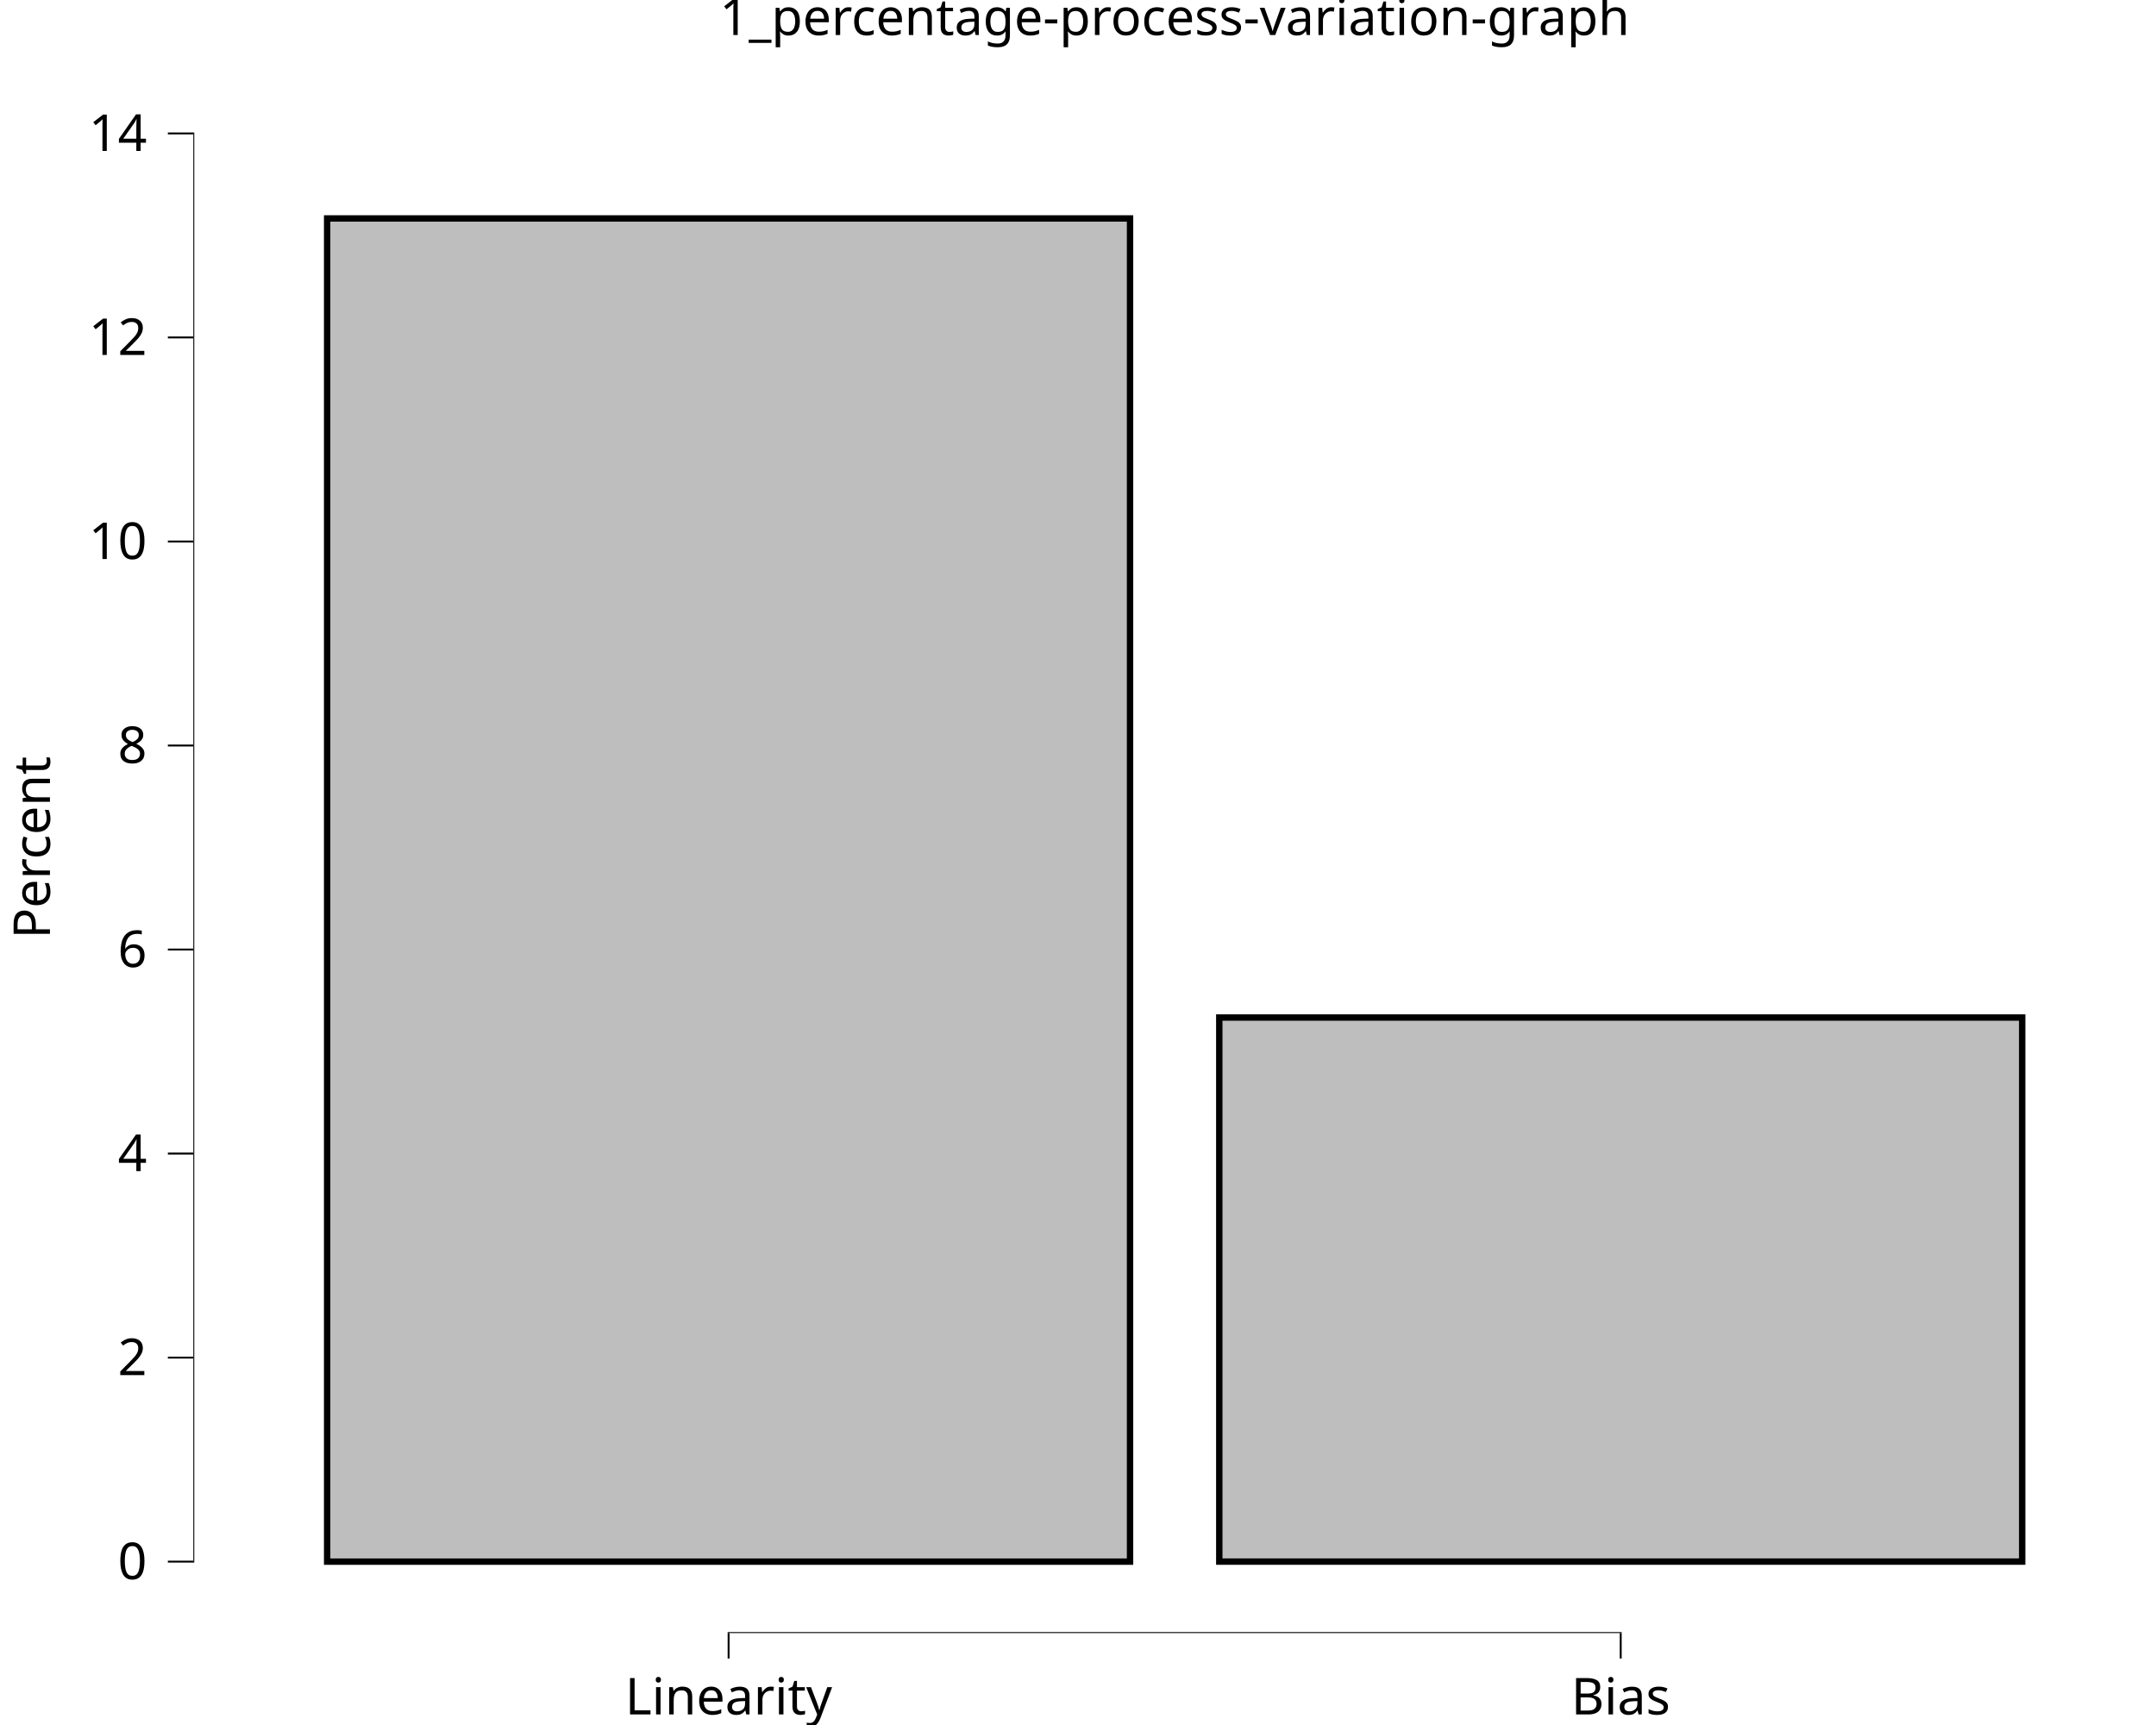
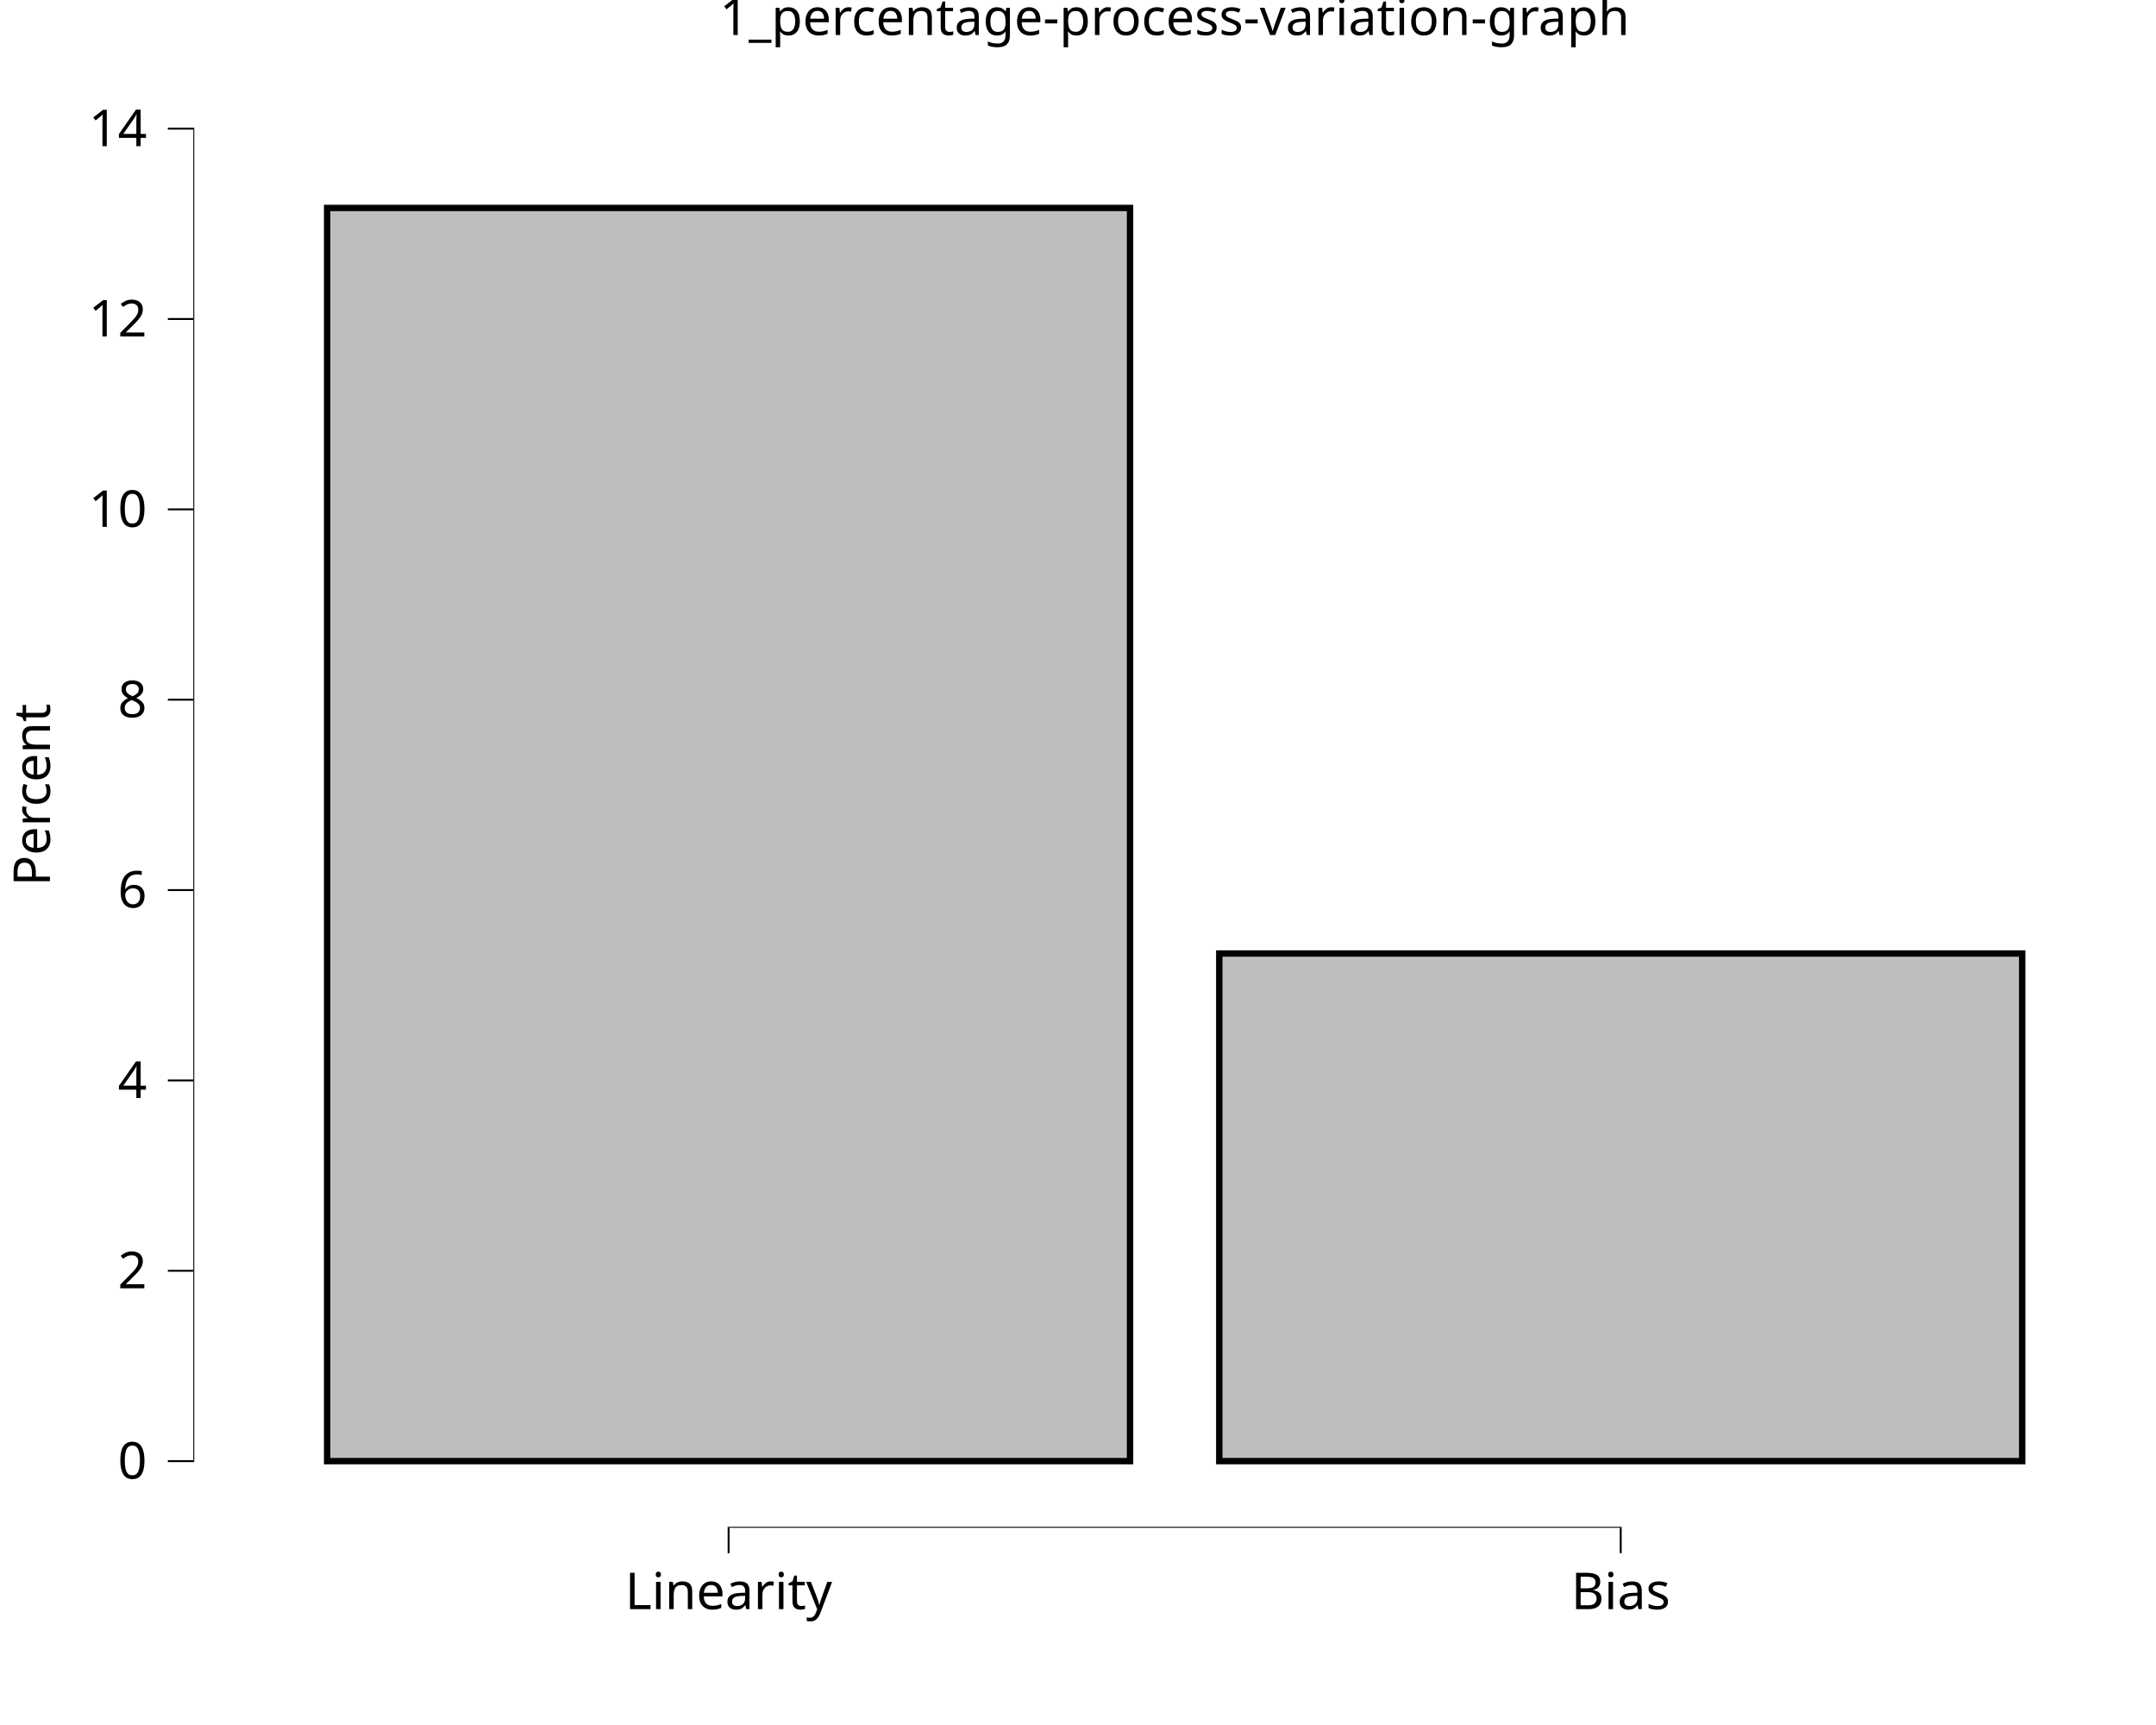
<svg xmlns="http://www.w3.org/2000/svg" class="svglite" data-engine-version="2.0" width="720.00pt" height="576.00pt" viewBox="0 0 720.00 576.00">
  <defs>
    <style type="text/css">
    .svglite line, .svglite polyline, .svglite polygon, .svglite path, .svglite rect, .svglite circle {
      fill: none;
      stroke: #000000;
      stroke-linecap: round;
      stroke-linejoin: round;
      stroke-miterlimit: 10.00;
    }
  </style>
  </defs>
  <rect width="100%" height="100%" style="stroke: none; fill: #FFFFFF;" />
  <defs>
    <clipPath id="cpMC4wMHw3MjAuMDB8MC4wMHw1NzYuMDA=">
      <rect x="0.00" y="0.00" width="720.00" height="576.00" />
    </clipPath>
  </defs>
  <g clip-path="url(#cpMC4wMHw3MjAuMDB8MC4wMHw1NzYuMDA=)">
    <rect x="-0" y="0.00" width="720.00" height="576.00" style="stroke-width: 10.67; stroke: none;" />
  </g>
  <defs>
-     <clipPath id="cpNjQuNTZ8NzIwLjAwfDIwLjcxfDU0NS4yOQ==">
-       <rect x="64.56" y="20.71" width="655.44" height="524.59" />
+     <clipPath id="cpNjQuNTZ8NzIwLjAwfDIwLjcxfDUxMC4xNA==">
+       <rect x="64.56" y="20.71" width="655.44" height="489.43" />
    </clipPath>
  </defs>
-   <g clip-path="url(#cpNjQuNTZ8NzIwLjAwfDIwLjcxfDU0NS4yOQ==)">
-     <rect x="64.56" y="20.71" width="655.44" height="524.59" style="stroke-width: 10.67; stroke: none;" />
-     <rect x="109.25" y="72.94" width="268.13" height="448.51" style="stroke-width: 2.13; stroke-linecap: butt; stroke-linejoin: miter; fill: #BEBEBE;" />
-     <rect x="407.18" y="339.77" width="268.13" height="181.67" style="stroke-width: 2.13; stroke-linecap: butt; stroke-linejoin: miter; fill: #BEBEBE;" />
-     <line x1="243.00" y1="545.29" x2="541.56" y2="545.29" style="stroke-width: 0.64; stroke-linecap: butt;" />
-     <line x1="64.56" y1="521.77" x2="64.56" y2="44.23" style="stroke-width: 0.64; stroke-linecap: butt;" />
-     <rect x="64.56" y="20.71" width="655.44" height="524.59" style="stroke-width: 0.00; stroke: none;" />
+   <g clip-path="url(#cpNjQuNTZ8NzIwLjAwfDIwLjcxfDUxMC4xNA==)">
+     <rect x="64.56" y="20.71" width="655.44" height="489.43" style="stroke-width: 10.67; stroke: none;" />
+     <rect x="109.25" y="69.44" width="268.13" height="418.45" style="stroke-width: 2.13; stroke-linecap: butt; stroke-linejoin: miter; fill: #BEBEBE;" />
+     <rect x="407.18" y="318.39" width="268.13" height="169.50" style="stroke-width: 2.13; stroke-linecap: butt; stroke-linejoin: miter; fill: #BEBEBE;" />
+     <line x1="243.00" y1="510.14" x2="541.56" y2="510.14" style="stroke-width: 0.64; stroke-linecap: butt;" />
+     <line x1="64.56" y1="488.21" x2="64.56" y2="42.64" style="stroke-width: 0.64; stroke-linecap: butt;" />
+     <rect x="64.56" y="20.71" width="655.44" height="489.43" style="stroke-width: 0.00; stroke: none;" />
  </g>
  <g clip-path="url(#cpMC4wMHw3MjAuMDB8MC4wMHw1NzYuMDA=)">
-     <polyline points="64.56,545.29 64.56,20.71 " style="stroke-width: 0.00; stroke: none; stroke-linecap: butt;" />
-     <text x="49.08" y="527.30" text-anchor="end" style="font-size: 17.00px; font-family: sans;" textLength="9.46px" lengthAdjust="spacingAndGlyphs">0</text>
-     <text x="49.08" y="459.17" text-anchor="end" style="font-size: 17.00px; font-family: sans;" textLength="9.46px" lengthAdjust="spacingAndGlyphs">2</text>
-     <text x="49.08" y="391.04" text-anchor="end" style="font-size: 17.00px; font-family: sans;" textLength="9.46px" lengthAdjust="spacingAndGlyphs">4</text>
-     <text x="49.08" y="322.91" text-anchor="end" style="font-size: 17.00px; font-family: sans;" textLength="9.46px" lengthAdjust="spacingAndGlyphs">6</text>
-     <text x="49.08" y="254.79" text-anchor="end" style="font-size: 17.00px; font-family: sans;" textLength="9.46px" lengthAdjust="spacingAndGlyphs">8</text>
-     <text x="49.08" y="186.66" text-anchor="end" style="font-size: 17.00px; font-family: sans;" textLength="18.91px" lengthAdjust="spacingAndGlyphs">10</text>
-     <text x="49.08" y="118.53" text-anchor="end" style="font-size: 17.00px; font-family: sans;" textLength="18.91px" lengthAdjust="spacingAndGlyphs">12</text>
-     <text x="49.08" y="50.40" text-anchor="end" style="font-size: 17.00px; font-family: sans;" textLength="18.91px" lengthAdjust="spacingAndGlyphs">14</text>
-     <polyline points="56.06,521.45 64.56,521.45 " style="stroke-width: 0.64; stroke-linecap: butt;" />
-     <polyline points="56.06,453.32 64.56,453.32 " style="stroke-width: 0.64; stroke-linecap: butt;" />
-     <polyline points="56.06,385.19 64.56,385.19 " style="stroke-width: 0.64; stroke-linecap: butt;" />
-     <polyline points="56.06,317.06 64.56,317.06 " style="stroke-width: 0.64; stroke-linecap: butt;" />
-     <polyline points="56.06,248.94 64.56,248.94 " style="stroke-width: 0.64; stroke-linecap: butt;" />
-     <polyline points="56.06,180.81 64.56,180.81 " style="stroke-width: 0.64; stroke-linecap: butt;" />
-     <polyline points="56.06,112.68 64.56,112.68 " style="stroke-width: 0.64; stroke-linecap: butt;" />
-     <polyline points="56.06,44.55 64.56,44.55 " style="stroke-width: 0.64; stroke-linecap: butt;" />
-     <polyline points="64.56,545.29 720.00,545.29 " style="stroke-width: 0.00; stroke: none; stroke-linecap: butt;" />
-     <polyline points="243.32,553.80 243.32,545.29 " style="stroke-width: 0.64; stroke-linecap: butt;" />
-     <polyline points="541.24,553.80 541.24,545.29 " style="stroke-width: 0.64; stroke-linecap: butt;" />
-     <text x="243.32" y="572.47" text-anchor="middle" style="font-size: 17.00px; font-family: sans;" textLength="64.26px" lengthAdjust="spacingAndGlyphs">Linearity</text>
-     <text x="541.24" y="572.47" text-anchor="middle" style="font-size: 17.00px; font-family: sans;" textLength="33.08px" lengthAdjust="spacingAndGlyphs">Bias</text>
-     <text transform="translate(16.68,283.00) rotate(-90)" text-anchor="middle" style="font-size: 17.00px; font-family: sans;" textLength="58.60px" lengthAdjust="spacingAndGlyphs">Percent</text>
+     <polyline points="64.56,510.14 64.56,20.71 " style="stroke-width: 0.00; stroke: none; stroke-linecap: butt;" />
+     <text x="49.08" y="493.74" text-anchor="end" style="font-size: 17.00px; font-family: sans;" textLength="9.46px" lengthAdjust="spacingAndGlyphs">0</text>
+     <text x="49.08" y="430.18" text-anchor="end" style="font-size: 17.00px; font-family: sans;" textLength="9.46px" lengthAdjust="spacingAndGlyphs">2</text>
+     <text x="49.08" y="366.62" text-anchor="end" style="font-size: 17.00px; font-family: sans;" textLength="9.46px" lengthAdjust="spacingAndGlyphs">4</text>
+     <text x="49.08" y="303.05" text-anchor="end" style="font-size: 17.00px; font-family: sans;" textLength="9.46px" lengthAdjust="spacingAndGlyphs">6</text>
+     <text x="49.08" y="239.49" text-anchor="end" style="font-size: 17.00px; font-family: sans;" textLength="9.46px" lengthAdjust="spacingAndGlyphs">8</text>
+     <text x="49.08" y="175.93" text-anchor="end" style="font-size: 17.00px; font-family: sans;" textLength="18.91px" lengthAdjust="spacingAndGlyphs">10</text>
+     <text x="49.08" y="112.37" text-anchor="end" style="font-size: 17.00px; font-family: sans;" textLength="18.91px" lengthAdjust="spacingAndGlyphs">12</text>
+     <text x="49.08" y="48.80" text-anchor="end" style="font-size: 17.00px; font-family: sans;" textLength="18.91px" lengthAdjust="spacingAndGlyphs">14</text>
+     <polyline points="56.06,487.89 64.56,487.89 " style="stroke-width: 0.64; stroke-linecap: butt;" />
+     <polyline points="56.06,424.33 64.56,424.33 " style="stroke-width: 0.64; stroke-linecap: butt;" />
+     <polyline points="56.06,360.77 64.56,360.77 " style="stroke-width: 0.64; stroke-linecap: butt;" />
+     <polyline points="56.06,297.21 64.56,297.21 " style="stroke-width: 0.64; stroke-linecap: butt;" />
+     <polyline points="56.06,233.64 64.56,233.64 " style="stroke-width: 0.64; stroke-linecap: butt;" />
+     <polyline points="56.06,170.08 64.56,170.08 " style="stroke-width: 0.64; stroke-linecap: butt;" />
+     <polyline points="56.06,106.52 64.56,106.52 " style="stroke-width: 0.64; stroke-linecap: butt;" />
+     <polyline points="56.06,42.95 64.56,42.95 " style="stroke-width: 0.64; stroke-linecap: butt;" />
+     <polyline points="64.56,510.14 720.00,510.14 " style="stroke-width: 0.00; stroke: none; stroke-linecap: butt;" />
+     <polyline points="243.32,518.64 243.32,510.14 " style="stroke-width: 0.64; stroke-linecap: butt;" />
+     <polyline points="541.24,518.64 541.24,510.14 " style="stroke-width: 0.64; stroke-linecap: butt;" />
+     <text x="243.32" y="537.32" text-anchor="middle" style="font-size: 17.00px; font-family: sans;" textLength="64.26px" lengthAdjust="spacingAndGlyphs">Linearity</text>
+     <text x="541.24" y="537.32" text-anchor="middle" style="font-size: 17.00px; font-family: sans;" textLength="33.08px" lengthAdjust="spacingAndGlyphs">Bias</text>
+     <text transform="translate(16.68,265.42) rotate(-90)" text-anchor="middle" style="font-size: 17.00px; font-family: sans;" textLength="58.60px" lengthAdjust="spacingAndGlyphs">Percent</text>
    <text x="392.28" y="11.70" text-anchor="middle" style="font-size: 17.00px; font-family: sans;" textLength="288.26px" lengthAdjust="spacingAndGlyphs">1_percentage-process-variation-graph</text>
  </g>
</svg>
